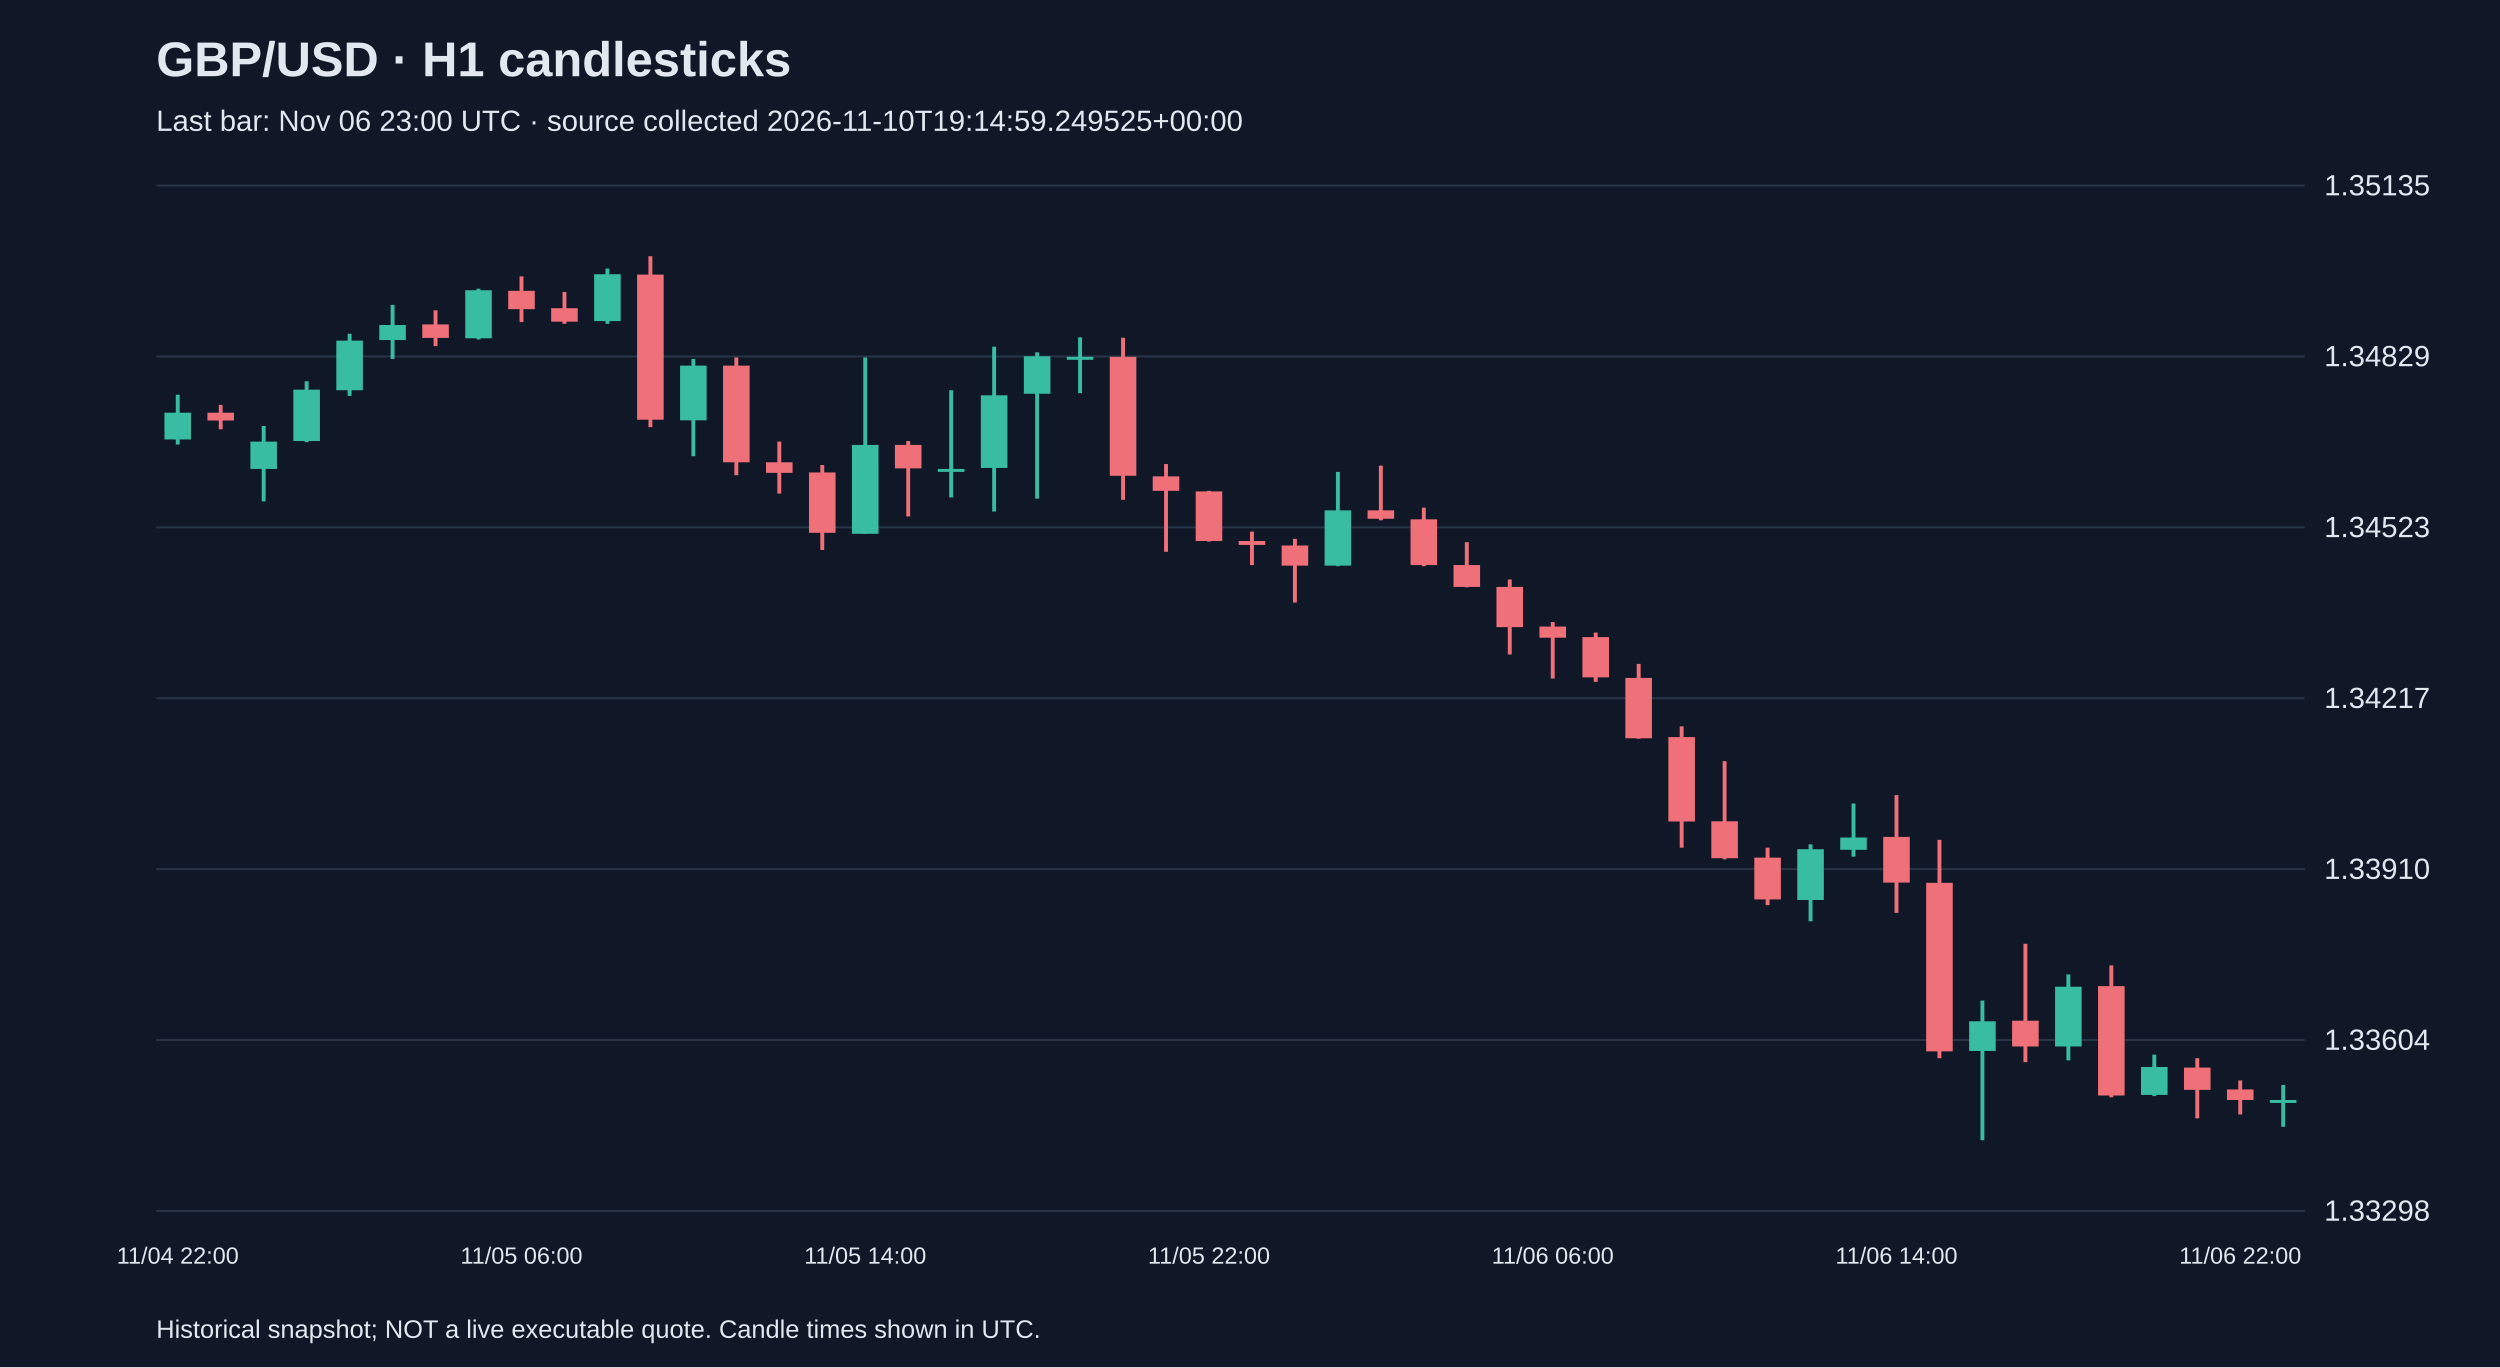
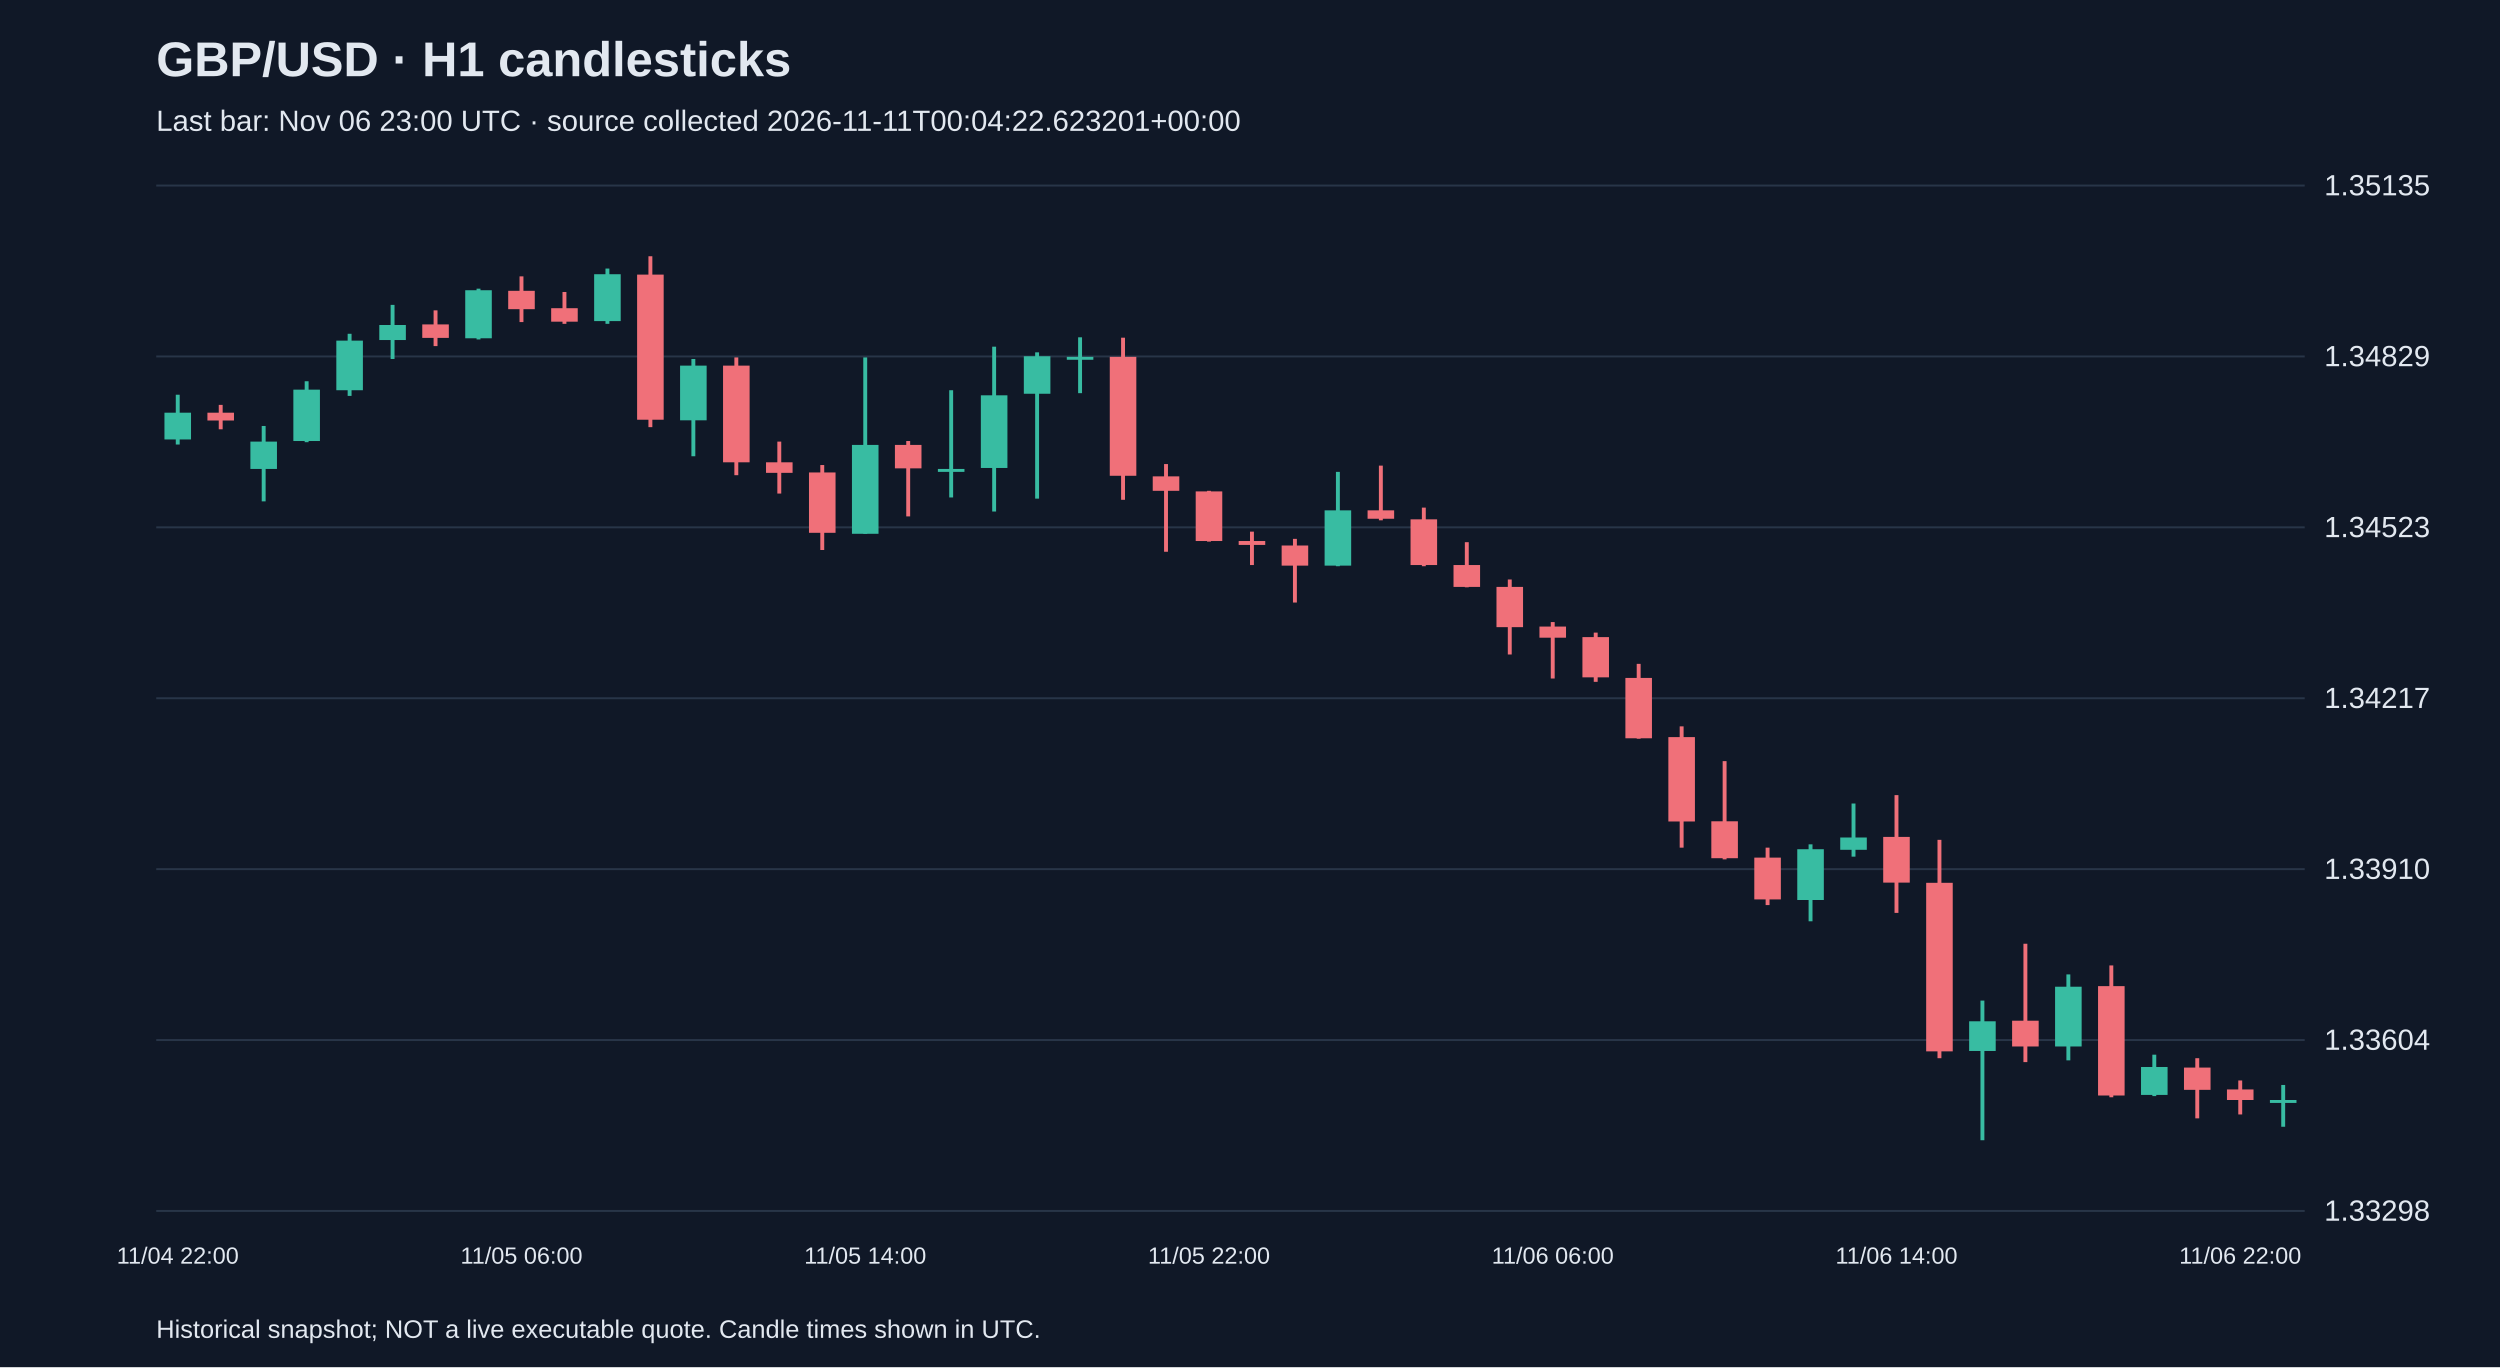
<svg xmlns="http://www.w3.org/2000/svg" viewBox="0 0 1280 700">
  <rect width="100%" height="100%" fill="#101827" />
  <style>text{font-family:Arial,sans-serif;fill:#e2e8f0}</style>
  <text x="80" y="39" font-size="25" font-weight="bold">GBP/USD · H1 candlesticks</text>
-   <text x="80" y="67" font-size="15" fill="#a6b1c5">Last bar: Nov 06 23:00 UTC · source collected 2026-11-10T19:14:59.249525+00:00</text>
+   <text x="80" y="67" font-size="15" fill="#a6b1c5">Last bar: Nov 06 23:00 UTC · source collected 2026-11-11T00:04:22.623201+00:00</text>
  <line x1="80" y1="620.0" x2="1180" y2="620.0" stroke="#283548" />
  <text x="1190" y="625.0" font-size="15">1.33298</text>
  <line x1="80" y1="532.5" x2="1180" y2="532.5" stroke="#283548" />
  <text x="1190" y="537.5" font-size="15">1.33604</text>
  <line x1="80" y1="445.0" x2="1180" y2="445.0" stroke="#283548" />
  <text x="1190" y="450.0" font-size="15">1.33910</text>
  <line x1="80" y1="357.5" x2="1180" y2="357.5" stroke="#283548" />
  <text x="1190" y="362.5" font-size="15">1.34217</text>
  <line x1="80" y1="270.0" x2="1180" y2="270.0" stroke="#283548" />
  <text x="1190" y="275.0" font-size="15">1.34523</text>
  <line x1="80" y1="182.5" x2="1180" y2="182.5" stroke="#283548" />
  <text x="1190" y="187.5" font-size="15">1.34829</text>
  <line x1="80" y1="95.0" x2="1180" y2="95.0" stroke="#283548" />
  <text x="1190" y="100.0" font-size="15">1.35135</text>
  <line x1="91.0" y1="202.1" x2="91.0" y2="227.6" stroke="#38bca2" stroke-width="2" />
  <rect x="84.2" y="211.3" width="13.6" height="13.7" fill="#38bca2" />
  <text x="91.0" y="647" text-anchor="middle" font-size="12">11/04 22:00</text>
  <line x1="113.0" y1="207.3" x2="113.0" y2="219.8" stroke="#f07079" stroke-width="2" />
  <rect x="106.2" y="211.3" width="13.6" height="4.0" fill="#f07079" />
  <line x1="135.0" y1="218.1" x2="135.0" y2="256.7" stroke="#38bca2" stroke-width="2" />
  <rect x="128.2" y="226.1" width="13.6" height="14.0" fill="#38bca2" />
  <line x1="157.0" y1="195.2" x2="157.0" y2="226.4" stroke="#38bca2" stroke-width="2" />
  <rect x="150.2" y="199.5" width="13.6" height="26.3" fill="#38bca2" />
  <line x1="179.0" y1="170.9" x2="179.0" y2="202.7" stroke="#38bca2" stroke-width="2" />
  <rect x="172.2" y="174.4" width="13.6" height="25.4" fill="#38bca2" />
  <line x1="201.0" y1="156.1" x2="201.0" y2="183.8" stroke="#38bca2" stroke-width="2" />
  <rect x="194.2" y="166.4" width="13.6" height="7.7" fill="#38bca2" />
  <line x1="223.0" y1="158.9" x2="223.0" y2="177.2" stroke="#f07079" stroke-width="2" />
  <rect x="216.2" y="166.1" width="13.6" height="6.9" fill="#f07079" />
  <line x1="245.0" y1="147.8" x2="245.0" y2="173.8" stroke="#38bca2" stroke-width="2" />
  <rect x="238.2" y="148.6" width="13.6" height="24.6" fill="#38bca2" />
  <line x1="267.0" y1="141.5" x2="267.0" y2="164.9" stroke="#f07079" stroke-width="2" />
  <rect x="260.2" y="148.9" width="13.6" height="9.4" fill="#f07079" />
  <text x="267.0" y="647" text-anchor="middle" font-size="12">11/05 06:00</text>
  <line x1="289.0" y1="149.5" x2="289.0" y2="165.8" stroke="#f07079" stroke-width="2" />
  <rect x="282.2" y="157.8" width="13.6" height="6.9" fill="#f07079" />
  <line x1="311.0" y1="137.5" x2="311.0" y2="165.8" stroke="#38bca2" stroke-width="2" />
  <rect x="304.2" y="140.4" width="13.6" height="24.0" fill="#38bca2" />
  <line x1="333.0" y1="131.2" x2="333.0" y2="218.7" stroke="#f07079" stroke-width="2" />
  <rect x="326.2" y="140.6" width="13.6" height="74.3" fill="#f07079" />
  <line x1="355.0" y1="183.8" x2="355.0" y2="233.6" stroke="#38bca2" stroke-width="2" />
  <rect x="348.2" y="187.2" width="13.6" height="28.0" fill="#38bca2" />
  <line x1="377.0" y1="183.0" x2="377.0" y2="243.3" stroke="#f07079" stroke-width="2" />
  <rect x="370.2" y="187.2" width="13.6" height="49.5" fill="#f07079" />
  <line x1="399.0" y1="226.1" x2="399.0" y2="252.7" stroke="#f07079" stroke-width="2" />
  <rect x="392.2" y="236.7" width="13.6" height="5.4" fill="#f07079" />
  <line x1="421.0" y1="238.1" x2="421.0" y2="281.6" stroke="#f07079" stroke-width="2" />
  <rect x="414.2" y="241.9" width="13.6" height="30.9" fill="#f07079" />
  <line x1="443.0" y1="183.0" x2="443.0" y2="273.3" stroke="#38bca2" stroke-width="2" />
  <rect x="436.2" y="227.8" width="13.6" height="45.5" fill="#38bca2" />
  <text x="443.0" y="647" text-anchor="middle" font-size="12">11/05 14:00</text>
  <line x1="465.0" y1="225.8" x2="465.0" y2="264.4" stroke="#f07079" stroke-width="2" />
  <rect x="458.2" y="227.8" width="13.6" height="12.0" fill="#f07079" />
  <line x1="487.0" y1="199.8" x2="487.0" y2="254.7" stroke="#38bca2" stroke-width="2" />
  <rect x="480.2" y="240.1" width="13.6" height="1.5" fill="#38bca2" />
  <line x1="509.0" y1="177.5" x2="509.0" y2="261.9" stroke="#38bca2" stroke-width="2" />
  <rect x="502.2" y="202.4" width="13.6" height="37.2" fill="#38bca2" />
  <line x1="531.0" y1="180.4" x2="531.0" y2="255.3" stroke="#38bca2" stroke-width="2" />
  <rect x="524.2" y="182.4" width="13.6" height="19.2" fill="#38bca2" />
  <line x1="553.0" y1="172.7" x2="553.0" y2="201.3" stroke="#38bca2" stroke-width="2" />
  <rect x="546.2" y="182.7" width="13.6" height="1.5" fill="#38bca2" />
  <line x1="575.0" y1="172.9" x2="575.0" y2="255.9" stroke="#f07079" stroke-width="2" />
  <rect x="568.2" y="182.7" width="13.6" height="60.9" fill="#f07079" />
  <line x1="597.0" y1="237.6" x2="597.0" y2="282.5" stroke="#f07079" stroke-width="2" />
  <rect x="590.2" y="243.9" width="13.6" height="7.4" fill="#f07079" />
  <line x1="619.0" y1="251.3" x2="619.0" y2="277.3" stroke="#f07079" stroke-width="2" />
  <rect x="612.2" y="251.6" width="13.6" height="25.4" fill="#f07079" />
  <text x="619.0" y="647" text-anchor="middle" font-size="12">11/05 22:00</text>
  <line x1="641.0" y1="272.2" x2="641.0" y2="289.3" stroke="#f07079" stroke-width="2" />
  <rect x="634.2" y="277.0" width="13.6" height="2.0" fill="#f07079" />
  <line x1="663.0" y1="275.9" x2="663.0" y2="308.5" stroke="#f07079" stroke-width="2" />
  <rect x="656.2" y="279.3" width="13.6" height="10.3" fill="#f07079" />
  <line x1="685.0" y1="241.6" x2="685.0" y2="289.9" stroke="#38bca2" stroke-width="2" />
  <rect x="678.2" y="261.3" width="13.6" height="28.3" fill="#38bca2" />
  <line x1="707.0" y1="238.4" x2="707.0" y2="266.4" stroke="#f07079" stroke-width="2" />
  <rect x="700.2" y="261.3" width="13.6" height="4.3" fill="#f07079" />
  <line x1="729.0" y1="259.9" x2="729.0" y2="289.9" stroke="#f07079" stroke-width="2" />
  <rect x="722.2" y="265.9" width="13.6" height="23.4" fill="#f07079" />
  <line x1="751.0" y1="277.6" x2="751.0" y2="300.7" stroke="#f07079" stroke-width="2" />
  <rect x="744.2" y="289.3" width="13.6" height="11.2" fill="#f07079" />
  <line x1="773.0" y1="296.7" x2="773.0" y2="335.1" stroke="#f07079" stroke-width="2" />
  <rect x="766.2" y="300.5" width="13.6" height="20.6" fill="#f07079" />
  <line x1="795.0" y1="318.5" x2="795.0" y2="347.4" stroke="#f07079" stroke-width="2" />
  <rect x="788.2" y="320.8" width="13.6" height="5.7" fill="#f07079" />
  <text x="795.0" y="647" text-anchor="middle" font-size="12">11/06 06:00</text>
  <line x1="817.0" y1="323.9" x2="817.0" y2="349.1" stroke="#f07079" stroke-width="2" />
  <rect x="810.2" y="326.2" width="13.6" height="20.6" fill="#f07079" />
  <line x1="839.0" y1="339.9" x2="839.0" y2="378.2" stroke="#f07079" stroke-width="2" />
  <rect x="832.2" y="347.1" width="13.6" height="30.9" fill="#f07079" />
  <line x1="861.0" y1="371.9" x2="861.0" y2="434.0" stroke="#f07079" stroke-width="2" />
  <rect x="854.2" y="377.4" width="13.6" height="43.2" fill="#f07079" />
  <line x1="883.0" y1="389.7" x2="883.0" y2="440.0" stroke="#f07079" stroke-width="2" />
  <rect x="876.2" y="420.5" width="13.6" height="18.9" fill="#f07079" />
  <line x1="905.0" y1="434.0" x2="905.0" y2="463.4" stroke="#f07079" stroke-width="2" />
  <rect x="898.2" y="439.1" width="13.6" height="21.4" fill="#f07079" />
  <line x1="927.0" y1="432.3" x2="927.0" y2="471.7" stroke="#38bca2" stroke-width="2" />
  <rect x="920.2" y="434.8" width="13.6" height="26.0" fill="#38bca2" />
  <line x1="949.0" y1="411.4" x2="949.0" y2="438.6" stroke="#38bca2" stroke-width="2" />
  <rect x="942.2" y="428.8" width="13.6" height="6.3" fill="#38bca2" />
  <line x1="971.0" y1="407.1" x2="971.0" y2="467.4" stroke="#f07079" stroke-width="2" />
  <rect x="964.2" y="428.5" width="13.6" height="23.4" fill="#f07079" />
  <text x="971.0" y="647" text-anchor="middle" font-size="12">11/06 14:00</text>
  <line x1="993.0" y1="430.0" x2="993.0" y2="541.8" stroke="#f07079" stroke-width="2" />
  <rect x="986.2" y="452.0" width="13.6" height="86.3" fill="#f07079" />
  <line x1="1015.0" y1="512.3" x2="1015.0" y2="583.8" stroke="#38bca2" stroke-width="2" />
  <rect x="1008.2" y="522.9" width="13.6" height="15.2" fill="#38bca2" />
  <line x1="1037.0" y1="483.2" x2="1037.0" y2="543.8" stroke="#f07079" stroke-width="2" />
  <rect x="1030.2" y="522.6" width="13.6" height="13.2" fill="#f07079" />
  <line x1="1059.0" y1="498.9" x2="1059.0" y2="542.9" stroke="#38bca2" stroke-width="2" />
  <rect x="1052.2" y="505.2" width="13.6" height="30.6" fill="#38bca2" />
  <line x1="1081.0" y1="494.3" x2="1081.0" y2="561.8" stroke="#f07079" stroke-width="2" />
  <rect x="1074.2" y="504.9" width="13.6" height="56.0" fill="#f07079" />
  <line x1="1103.0" y1="540.0" x2="1103.0" y2="561.2" stroke="#38bca2" stroke-width="2" />
  <rect x="1096.2" y="546.3" width="13.6" height="14.3" fill="#38bca2" />
  <line x1="1125.0" y1="541.8" x2="1125.0" y2="572.6" stroke="#f07079" stroke-width="2" />
  <rect x="1118.2" y="546.6" width="13.6" height="11.4" fill="#f07079" />
  <line x1="1147.0" y1="553.2" x2="1147.0" y2="570.6" stroke="#f07079" stroke-width="2" />
  <rect x="1140.2" y="557.8" width="13.6" height="5.4" fill="#f07079" />
  <text x="1147.0" y="647" text-anchor="middle" font-size="12">11/06 22:00</text>
  <line x1="1169.0" y1="555.5" x2="1169.0" y2="576.9" stroke="#38bca2" stroke-width="2" />
  <rect x="1162.2" y="563.2" width="13.6" height="1.5" fill="#38bca2" />
  <text x="80" y="685" font-size="13">Historical snapshot; NOT a live executable quote. Candle times shown in UTC.</text>
</svg>
